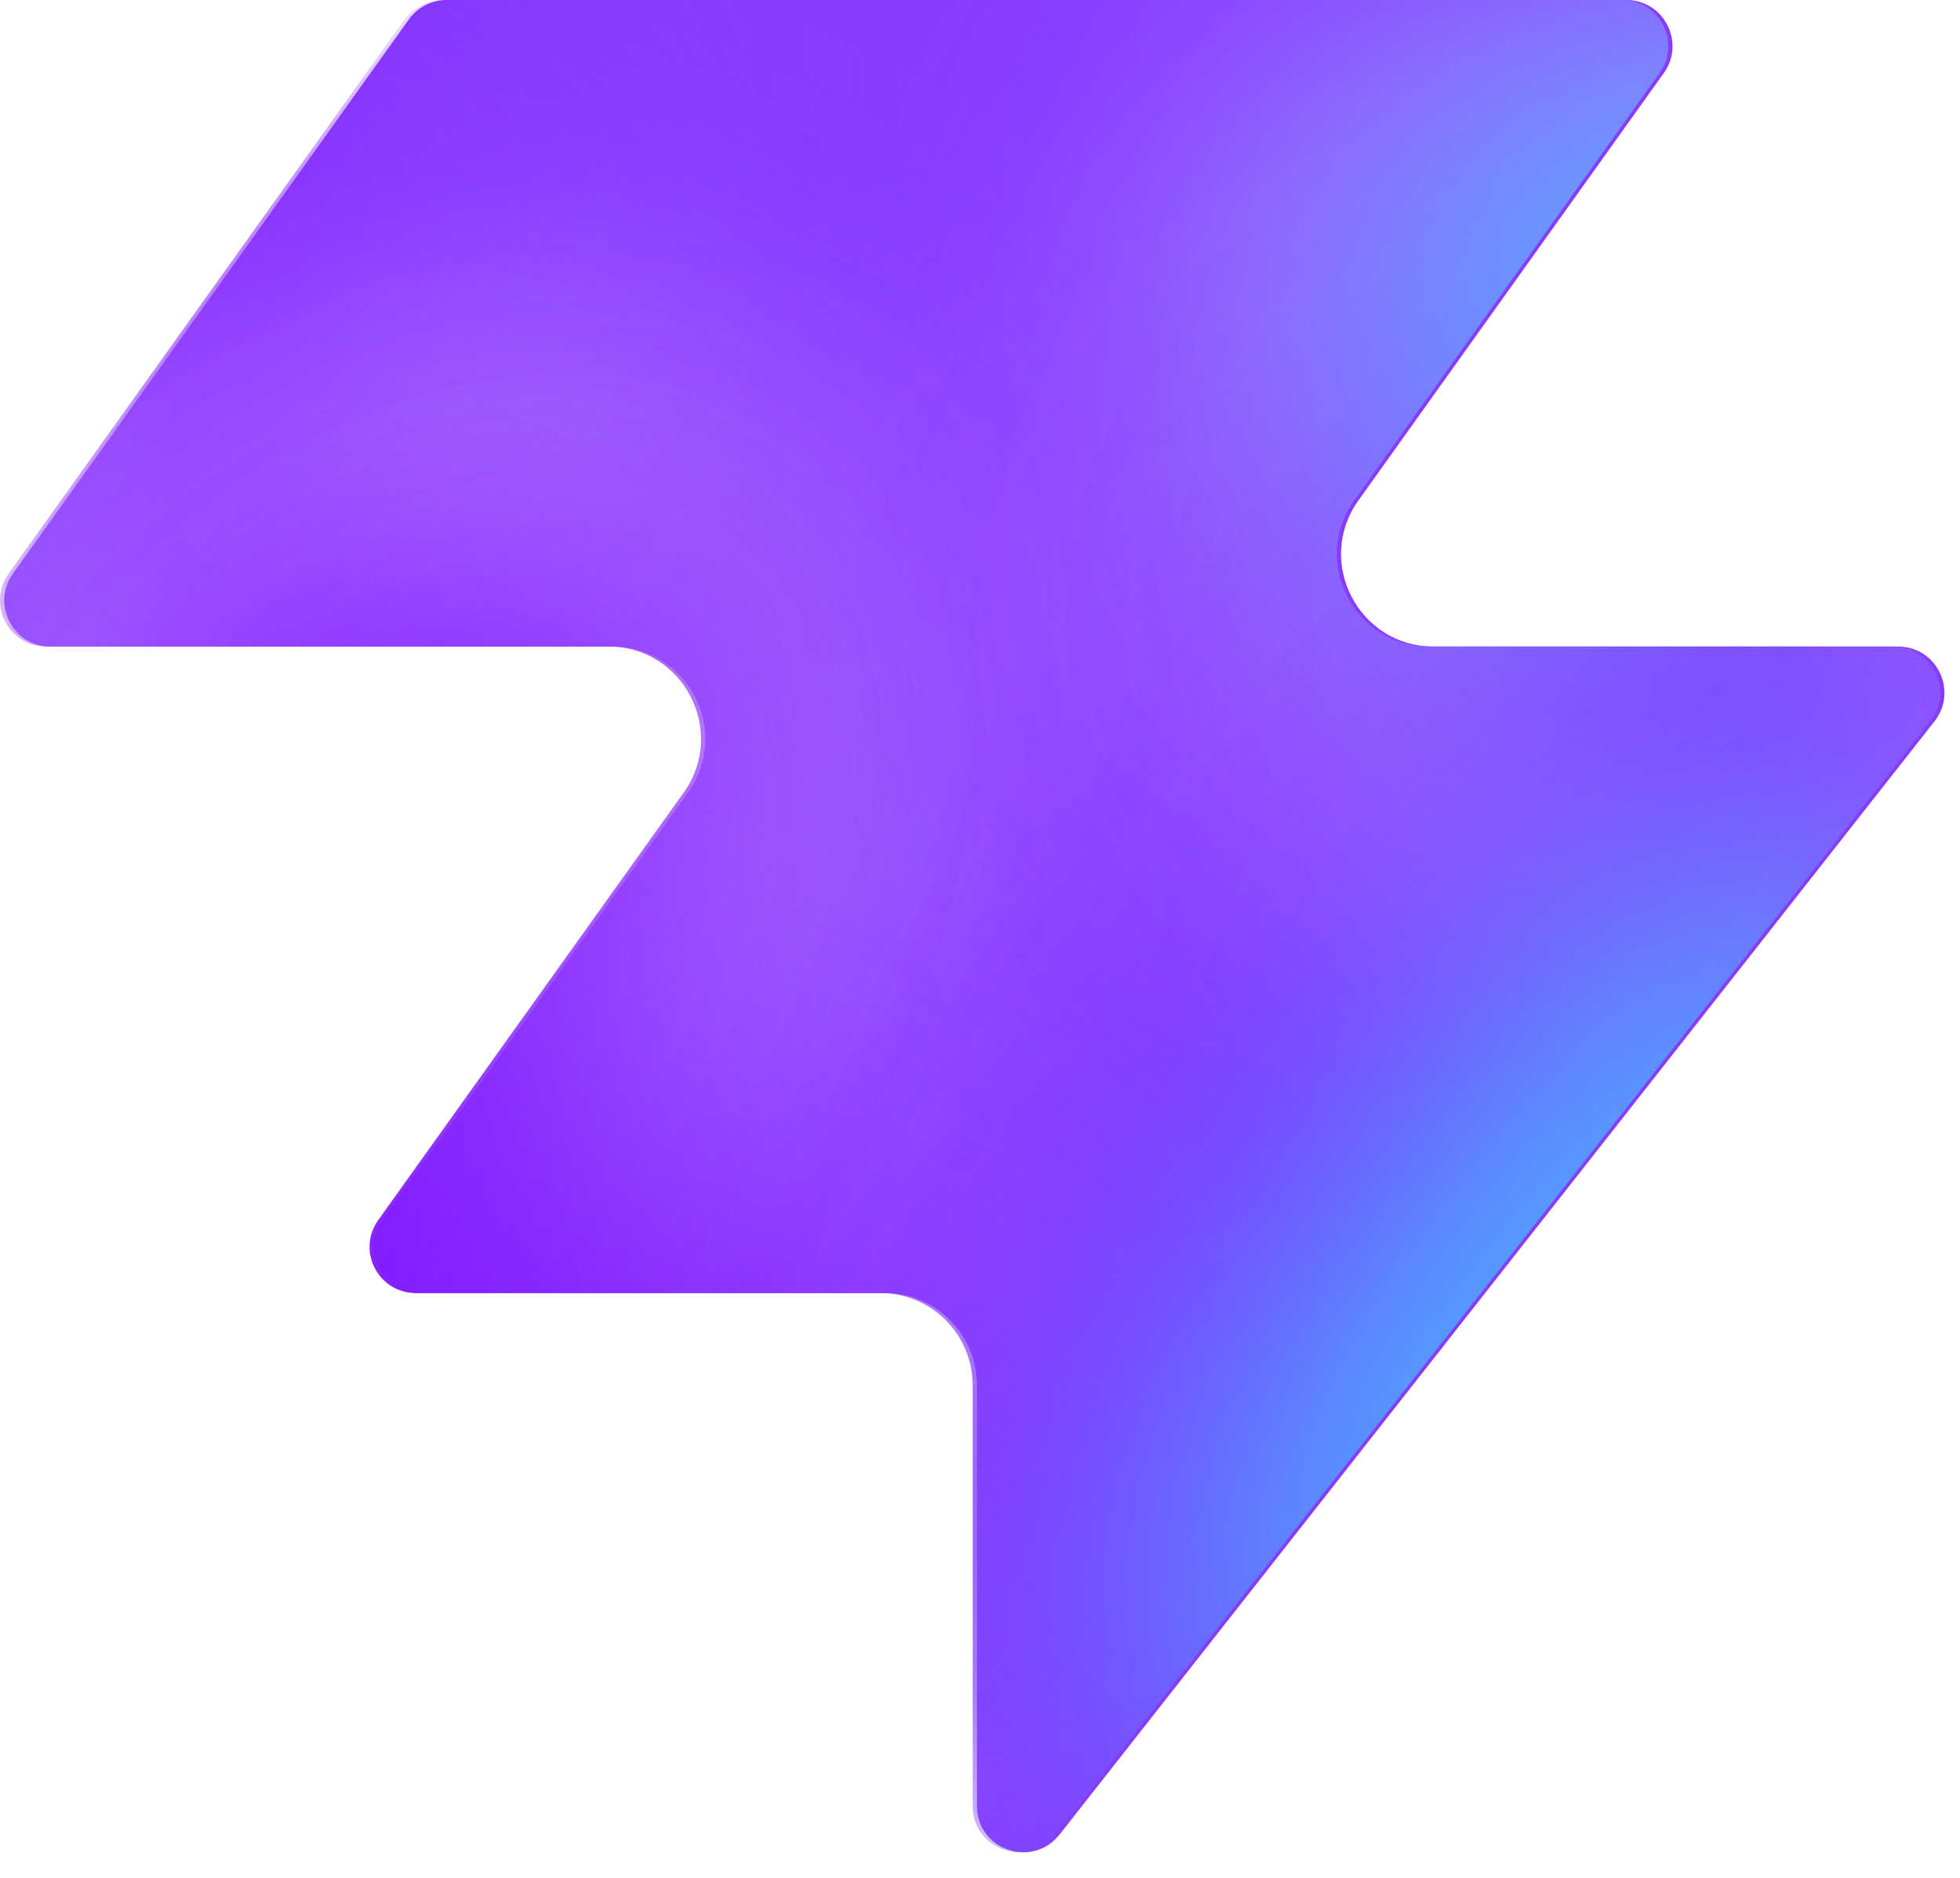
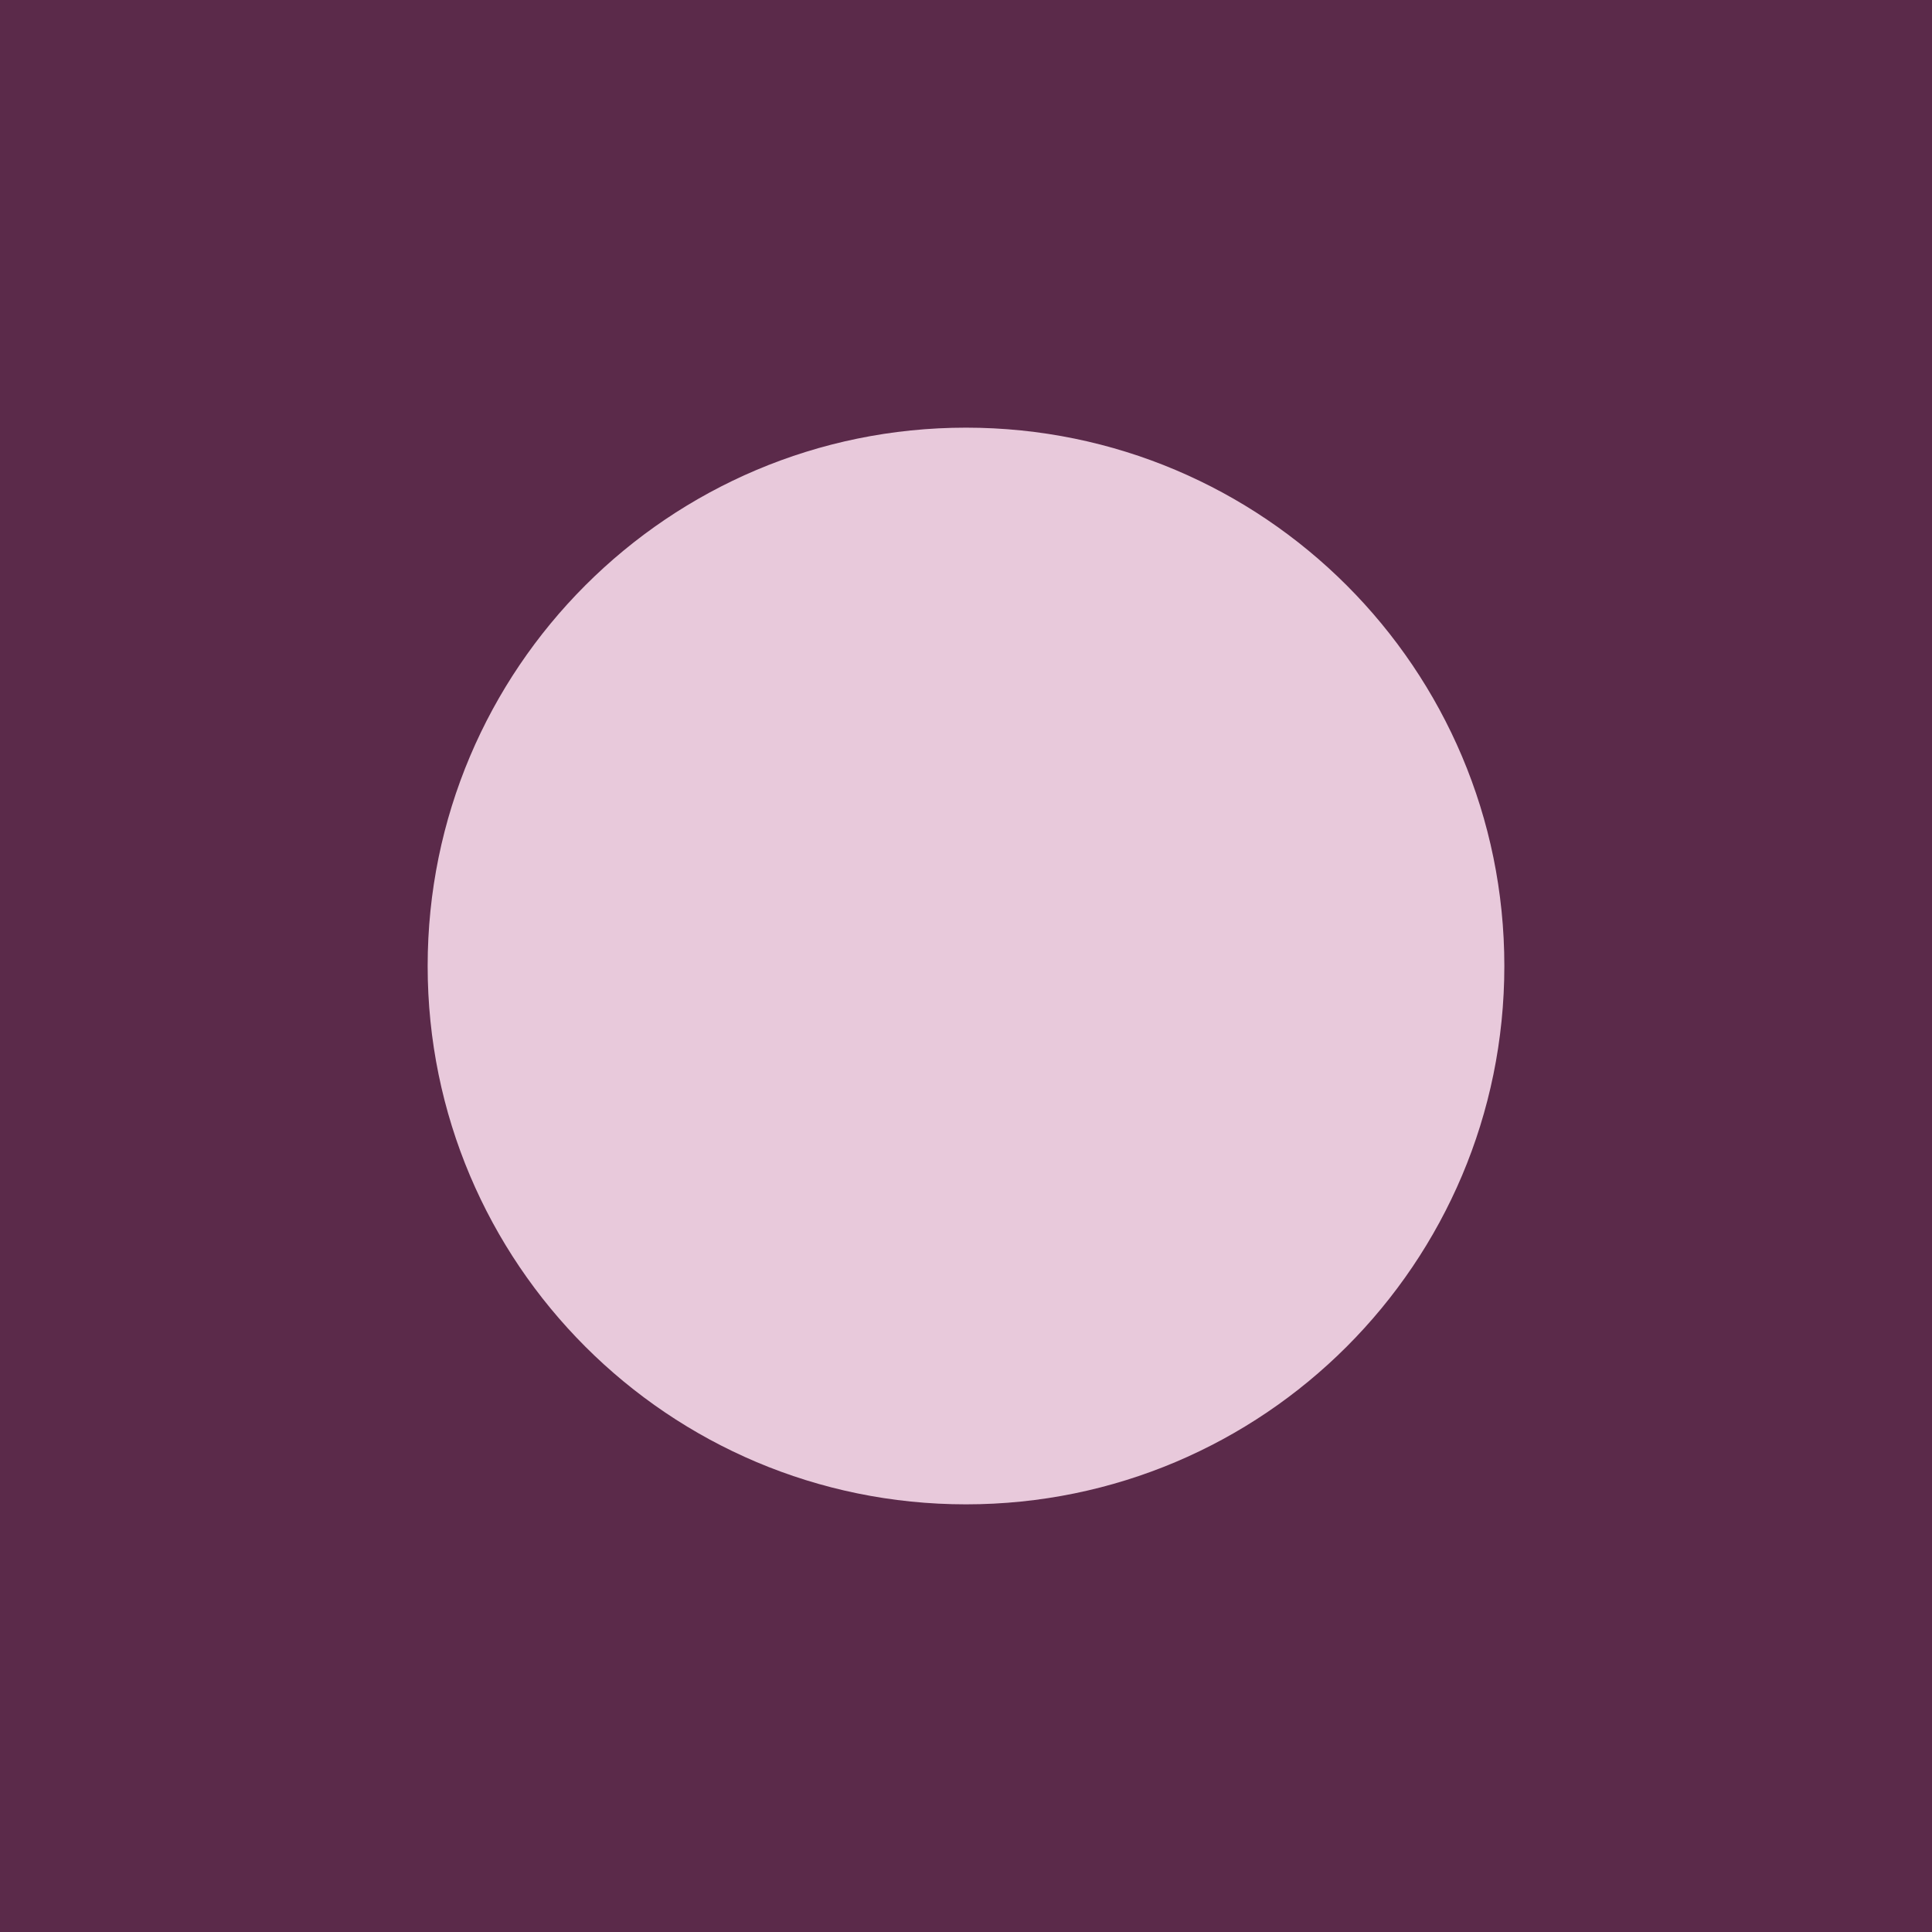
- <svg xmlns="http://www.w3.org/2000/svg" width="48" height="46" fill="none" viewBox="0 0 48 46">
-   <path fill="#863bff" d="M25.946 44.938c-.664.845-2.021.375-2.021-.698V33.937a2.26 2.26 0 0 0-2.262-2.262H10.287c-.92 0-1.456-1.04-.92-1.788l7.48-10.471c1.07-1.497 0-3.578-1.842-3.578H1.237c-.92 0-1.456-1.04-.92-1.788L10.013.474c.214-.297.556-.474.92-.474h28.894c.92 0 1.456 1.04.92 1.788l-7.48 10.471c-1.07 1.498 0 3.579 1.842 3.579h11.377c.943 0 1.473 1.088.89 1.83L25.947 44.94z" style="fill:#863bff;fill:color(display-p3 .525 .23 1);fill-opacity:1" />
-   <mask id="a" width="48" height="46" x="0" y="0" maskUnits="userSpaceOnUse" style="mask-type:alpha">
-     <path fill="#000" d="M25.842 44.938c-.664.844-2.021.375-2.021-.698V33.937a2.26 2.26 0 0 0-2.262-2.262H10.183c-.92 0-1.456-1.04-.92-1.788l7.48-10.471c1.07-1.498 0-3.579-1.842-3.579H1.133c-.92 0-1.456-1.04-.92-1.787L9.91.473c.214-.297.556-.474.92-.474h28.894c.92 0 1.456 1.04.92 1.788l-7.48 10.471c-1.07 1.498 0 3.578 1.842 3.578h11.377c.943 0 1.473 1.088.89 1.832L25.843 44.94z" style="fill:#000;fill-opacity:1" />
-   </mask>
-   <g mask="url(#a)">
-     <g filter="url(#b)">
-       <ellipse cx="5.508" cy="14.704" fill="#ede6ff" rx="5.508" ry="14.704" style="fill:#ede6ff;fill:color(display-p3 .927 .903 1);fill-opacity:1" transform="matrix(.00324 1 1 -.00324 -4.47 31.516)" />
-     </g>
-     <g filter="url(#c)">
-       <ellipse cx="10.399" cy="29.851" fill="#ede6ff" rx="10.399" ry="29.851" style="fill:#ede6ff;fill:color(display-p3 .927 .903 1);fill-opacity:1" transform="matrix(.00324 1 1 -.00324 -39.328 7.883)" />
-     </g>
-     <g filter="url(#d)">
-       <ellipse cx="5.508" cy="30.487" fill="#7e14ff" rx="5.508" ry="30.487" style="fill:#7e14ff;fill:color(display-p3 .492 .077 1);fill-opacity:1" transform="rotate(89.814 -25.913 -14.639)scale(1 -1)" />
-     </g>
-     <g filter="url(#e)">
-       <ellipse cx="5.508" cy="30.599" fill="#7e14ff" rx="5.508" ry="30.599" style="fill:#7e14ff;fill:color(display-p3 .492 .077 1);fill-opacity:1" transform="rotate(89.814 -32.644 -3.334)scale(1 -1)" />
-     </g>
-     <g filter="url(#f)">
-       <ellipse cx="5.508" cy="30.599" fill="#7e14ff" rx="5.508" ry="30.599" style="fill:#7e14ff;fill:color(display-p3 .492 .077 1);fill-opacity:1" transform="matrix(.00324 1 1 -.00324 -34.34 30.47)" />
-     </g>
-     <g filter="url(#g)">
-       <ellipse cx="14.072" cy="22.078" fill="#ede6ff" rx="14.072" ry="22.078" style="fill:#ede6ff;fill:color(display-p3 .927 .903 1);fill-opacity:1" transform="rotate(93.35 24.506 48.493)scale(-1 1)" />
-     </g>
-     <g filter="url(#h)">
-       <ellipse cx="3.47" cy="21.501" fill="#7e14ff" rx="3.47" ry="21.501" style="fill:#7e14ff;fill:color(display-p3 .492 .077 1);fill-opacity:1" transform="rotate(89.009 28.708 47.59)scale(-1 1)" />
-     </g>
-     <g filter="url(#i)">
-       <ellipse cx="3.47" cy="21.501" fill="#7e14ff" rx="3.47" ry="21.501" style="fill:#7e14ff;fill:color(display-p3 .492 .077 1);fill-opacity:1" transform="rotate(89.009 28.708 47.59)scale(-1 1)" />
-     </g>
-     <g filter="url(#j)">
-       <ellipse cx=".387" cy="8.972" fill="#7e14ff" rx="4.407" ry="29.108" style="fill:#7e14ff;fill:color(display-p3 .492 .077 1);fill-opacity:1" transform="rotate(39.51 .387 8.972)" />
-     </g>
-     <g filter="url(#k)">
-       <ellipse cx="47.523" cy="-6.092" fill="#7e14ff" rx="4.407" ry="29.108" style="fill:#7e14ff;fill:color(display-p3 .492 .077 1);fill-opacity:1" transform="rotate(37.892 47.523 -6.092)" />
-     </g>
-     <g filter="url(#l)">
-       <ellipse cx="41.412" cy="6.333" fill="#47bfff" rx="5.971" ry="9.665" style="fill:#47bfff;fill:color(display-p3 .28 .748 1);fill-opacity:1" transform="rotate(37.892 41.412 6.333)" />
-     </g>
-     <g filter="url(#m)">
-       <ellipse cx="-1.879" cy="38.332" fill="#7e14ff" rx="4.407" ry="29.108" style="fill:#7e14ff;fill:color(display-p3 .492 .077 1);fill-opacity:1" transform="rotate(37.892 -1.88 38.332)" />
-     </g>
-     <g filter="url(#n)">
-       <ellipse cx="-1.879" cy="38.332" fill="#7e14ff" rx="4.407" ry="29.108" style="fill:#7e14ff;fill:color(display-p3 .492 .077 1);fill-opacity:1" transform="rotate(37.892 -1.88 38.332)" />
-     </g>
-     <g filter="url(#o)">
-       <ellipse cx="35.651" cy="29.907" fill="#7e14ff" rx="4.407" ry="29.108" style="fill:#7e14ff;fill:color(display-p3 .492 .077 1);fill-opacity:1" transform="rotate(37.892 35.651 29.907)" />
-     </g>
-     <g filter="url(#p)">
-       <ellipse cx="38.418" cy="32.4" fill="#47bfff" rx="5.971" ry="15.297" style="fill:#47bfff;fill:color(display-p3 .28 .748 1);fill-opacity:1" transform="rotate(37.892 38.418 32.4)" />
-     </g>
-   </g>
-   <defs>
-     <filter id="b" width="60.045" height="41.654" x="-19.77" y="16.149" color-interpolation-filters="sRGB" filterUnits="userSpaceOnUse">
-       <feFlood flood-opacity="0" result="BackgroundImageFix" />
-       <feBlend in="SourceGraphic" in2="BackgroundImageFix" result="shape" />
-       <feGaussianBlur result="effect1_foregroundBlur_2002_17158" stdDeviation="7.659" />
-     </filter>
-     <filter id="c" width="90.34" height="51.437" x="-54.613" y="-7.533" color-interpolation-filters="sRGB" filterUnits="userSpaceOnUse">
-       <feFlood flood-opacity="0" result="BackgroundImageFix" />
-       <feBlend in="SourceGraphic" in2="BackgroundImageFix" result="shape" />
-       <feGaussianBlur result="effect1_foregroundBlur_2002_17158" stdDeviation="7.659" />
-     </filter>
-     <filter id="d" width="79.355" height="29.4" x="-49.64" y="2.03" color-interpolation-filters="sRGB" filterUnits="userSpaceOnUse">
-       <feFlood flood-opacity="0" result="BackgroundImageFix" />
-       <feBlend in="SourceGraphic" in2="BackgroundImageFix" result="shape" />
-       <feGaussianBlur result="effect1_foregroundBlur_2002_17158" stdDeviation="4.596" />
-     </filter>
-     <filter id="e" width="79.579" height="29.4" x="-45.045" y="20.029" color-interpolation-filters="sRGB" filterUnits="userSpaceOnUse">
-       <feFlood flood-opacity="0" result="BackgroundImageFix" />
-       <feBlend in="SourceGraphic" in2="BackgroundImageFix" result="shape" />
-       <feGaussianBlur result="effect1_foregroundBlur_2002_17158" stdDeviation="4.596" />
-     </filter>
-     <filter id="f" width="79.579" height="29.4" x="-43.513" y="21.178" color-interpolation-filters="sRGB" filterUnits="userSpaceOnUse">
-       <feFlood flood-opacity="0" result="BackgroundImageFix" />
-       <feBlend in="SourceGraphic" in2="BackgroundImageFix" result="shape" />
-       <feGaussianBlur result="effect1_foregroundBlur_2002_17158" stdDeviation="4.596" />
-     </filter>
-     <filter id="g" width="74.749" height="58.852" x="15.756" y="-17.901" color-interpolation-filters="sRGB" filterUnits="userSpaceOnUse">
-       <feFlood flood-opacity="0" result="BackgroundImageFix" />
-       <feBlend in="SourceGraphic" in2="BackgroundImageFix" result="shape" />
-       <feGaussianBlur result="effect1_foregroundBlur_2002_17158" stdDeviation="7.659" />
-     </filter>
-     <filter id="h" width="61.377" height="25.362" x="23.548" y="2.284" color-interpolation-filters="sRGB" filterUnits="userSpaceOnUse">
-       <feFlood flood-opacity="0" result="BackgroundImageFix" />
-       <feBlend in="SourceGraphic" in2="BackgroundImageFix" result="shape" />
-       <feGaussianBlur result="effect1_foregroundBlur_2002_17158" stdDeviation="4.596" />
-     </filter>
-     <filter id="i" width="61.377" height="25.362" x="23.548" y="2.284" color-interpolation-filters="sRGB" filterUnits="userSpaceOnUse">
-       <feFlood flood-opacity="0" result="BackgroundImageFix" />
-       <feBlend in="SourceGraphic" in2="BackgroundImageFix" result="shape" />
-       <feGaussianBlur result="effect1_foregroundBlur_2002_17158" stdDeviation="4.596" />
-     </filter>
-     <filter id="j" width="56.045" height="63.649" x="-27.636" y="-22.853" color-interpolation-filters="sRGB" filterUnits="userSpaceOnUse">
-       <feFlood flood-opacity="0" result="BackgroundImageFix" />
-       <feBlend in="SourceGraphic" in2="BackgroundImageFix" result="shape" />
-       <feGaussianBlur result="effect1_foregroundBlur_2002_17158" stdDeviation="4.596" />
-     </filter>
-     <filter id="k" width="54.814" height="64.646" x="20.116" y="-38.415" color-interpolation-filters="sRGB" filterUnits="userSpaceOnUse">
-       <feFlood flood-opacity="0" result="BackgroundImageFix" />
-       <feBlend in="SourceGraphic" in2="BackgroundImageFix" result="shape" />
-       <feGaussianBlur result="effect1_foregroundBlur_2002_17158" stdDeviation="4.596" />
-     </filter>
-     <filter id="l" width="33.541" height="35.313" x="24.641" y="-11.323" color-interpolation-filters="sRGB" filterUnits="userSpaceOnUse">
-       <feFlood flood-opacity="0" result="BackgroundImageFix" />
-       <feBlend in="SourceGraphic" in2="BackgroundImageFix" result="shape" />
-       <feGaussianBlur result="effect1_foregroundBlur_2002_17158" stdDeviation="4.596" />
-     </filter>
-     <filter id="m" width="54.814" height="64.646" x="-29.286" y="6.009" color-interpolation-filters="sRGB" filterUnits="userSpaceOnUse">
-       <feFlood flood-opacity="0" result="BackgroundImageFix" />
-       <feBlend in="SourceGraphic" in2="BackgroundImageFix" result="shape" />
-       <feGaussianBlur result="effect1_foregroundBlur_2002_17158" stdDeviation="4.596" />
-     </filter>
-     <filter id="n" width="54.814" height="64.646" x="-29.286" y="6.009" color-interpolation-filters="sRGB" filterUnits="userSpaceOnUse">
-       <feFlood flood-opacity="0" result="BackgroundImageFix" />
-       <feBlend in="SourceGraphic" in2="BackgroundImageFix" result="shape" />
-       <feGaussianBlur result="effect1_foregroundBlur_2002_17158" stdDeviation="4.596" />
-     </filter>
-     <filter id="o" width="54.814" height="64.646" x="8.244" y="-2.416" color-interpolation-filters="sRGB" filterUnits="userSpaceOnUse">
-       <feFlood flood-opacity="0" result="BackgroundImageFix" />
-       <feBlend in="SourceGraphic" in2="BackgroundImageFix" result="shape" />
-       <feGaussianBlur result="effect1_foregroundBlur_2002_17158" stdDeviation="4.596" />
-     </filter>
-     <filter id="p" width="39.409" height="43.623" x="18.713" y="10.588" color-interpolation-filters="sRGB" filterUnits="userSpaceOnUse">
-       <feFlood flood-opacity="0" result="BackgroundImageFix" />
-       <feBlend in="SourceGraphic" in2="BackgroundImageFix" result="shape" />
-       <feGaussianBlur result="effect1_foregroundBlur_2002_17158" stdDeviation="4.596" />
-     </filter>
-   </defs>
+ <svg xmlns="http://www.w3.org/2000/svg" width="48" height="48" viewBox="0 0 192 192">
+   <rect width="192" height="192" fill="#5b2a4a" />
+   <circle cx="96" cy="96" r="53.5" fill="#e8c9db" />
</svg>
